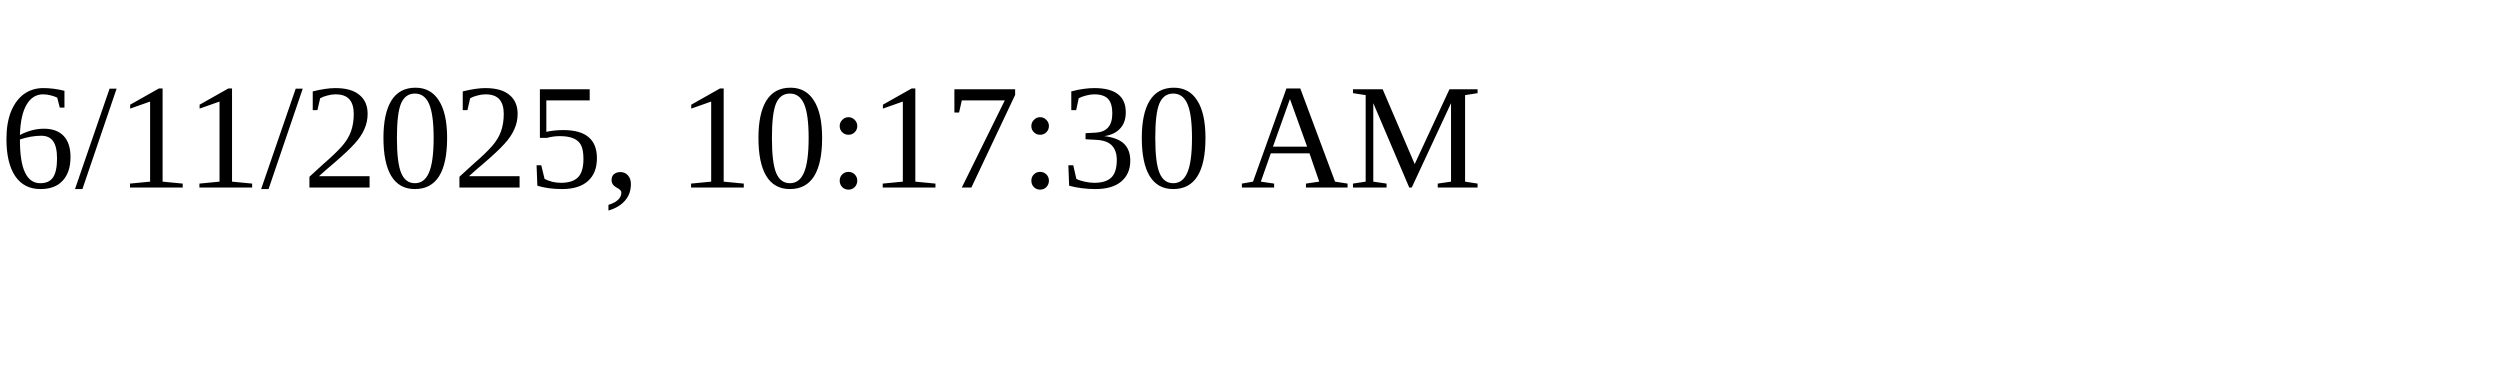
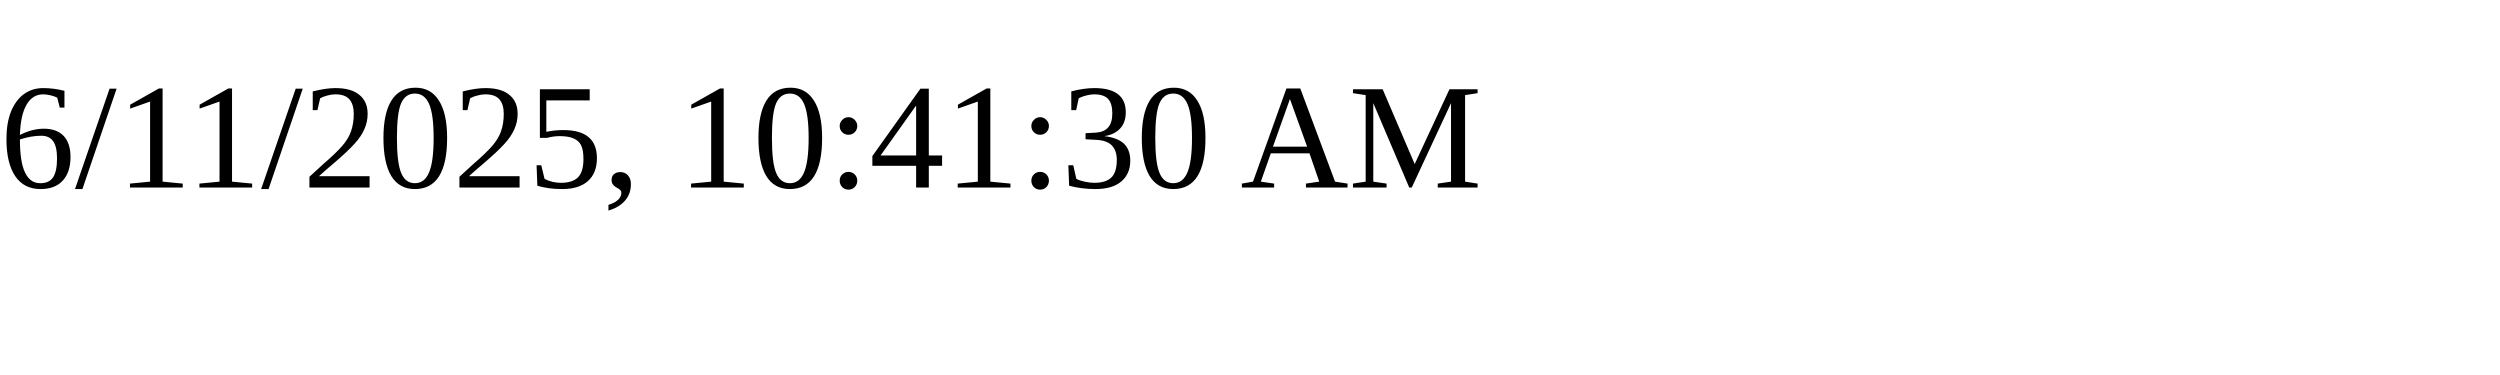
<svg xmlns="http://www.w3.org/2000/svg" height="30" width="200">
-   <text x="0" y="15">6/11/2025, 10:17:30 AM</text>
+   <text x="0" y="15">6/11/2025, 10:41:30 AM</text>
</svg>
